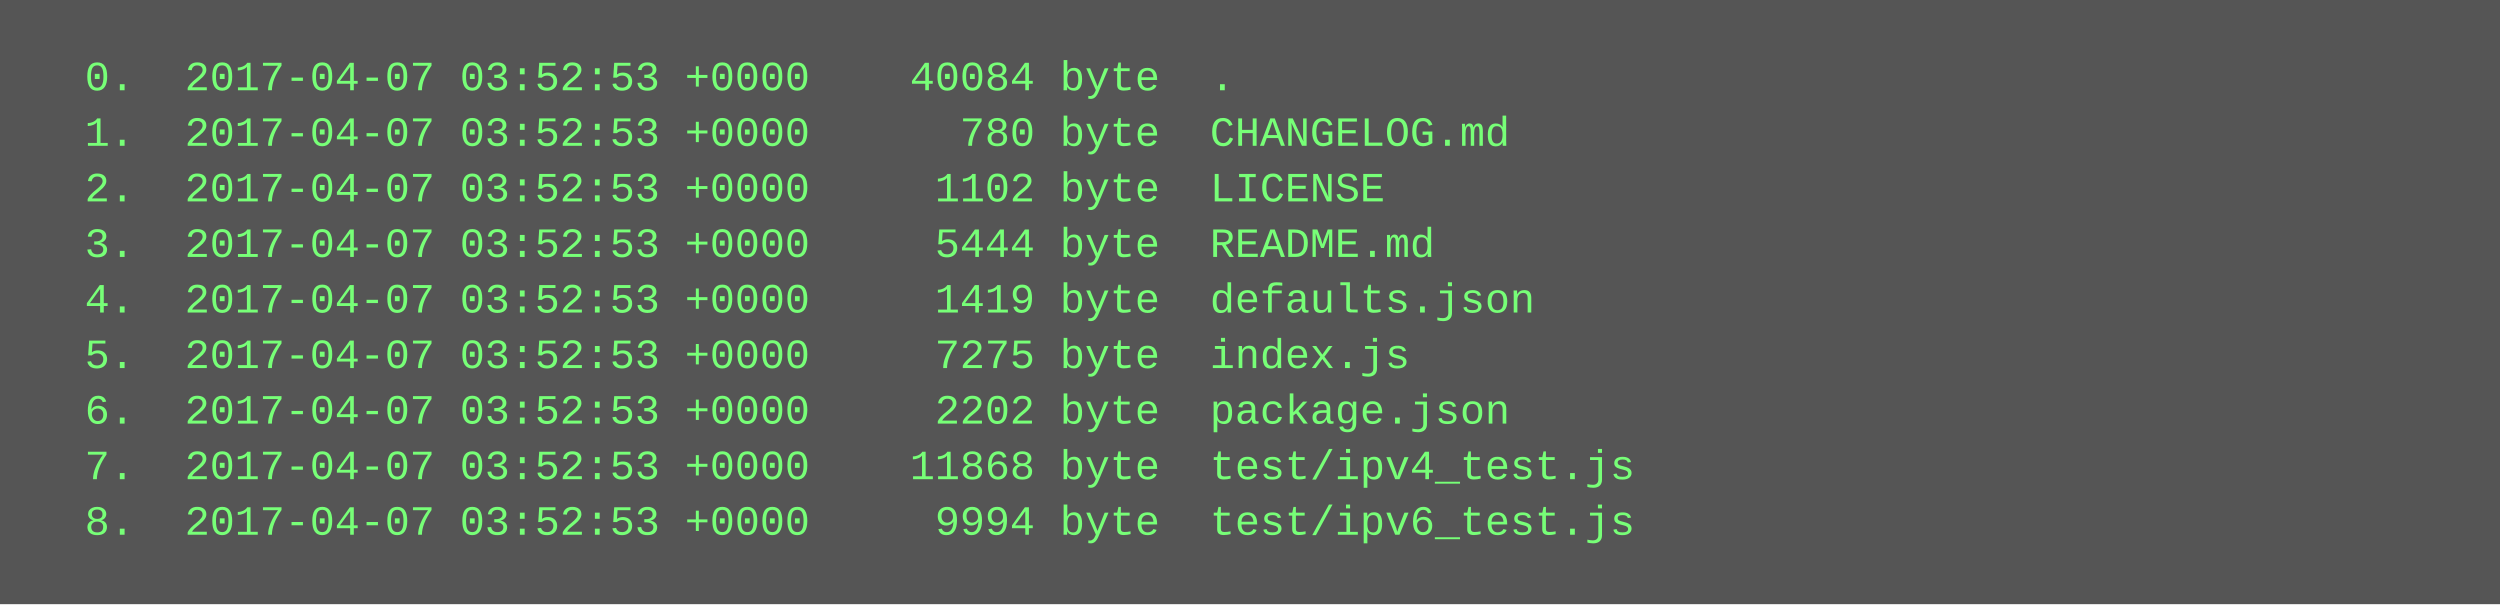
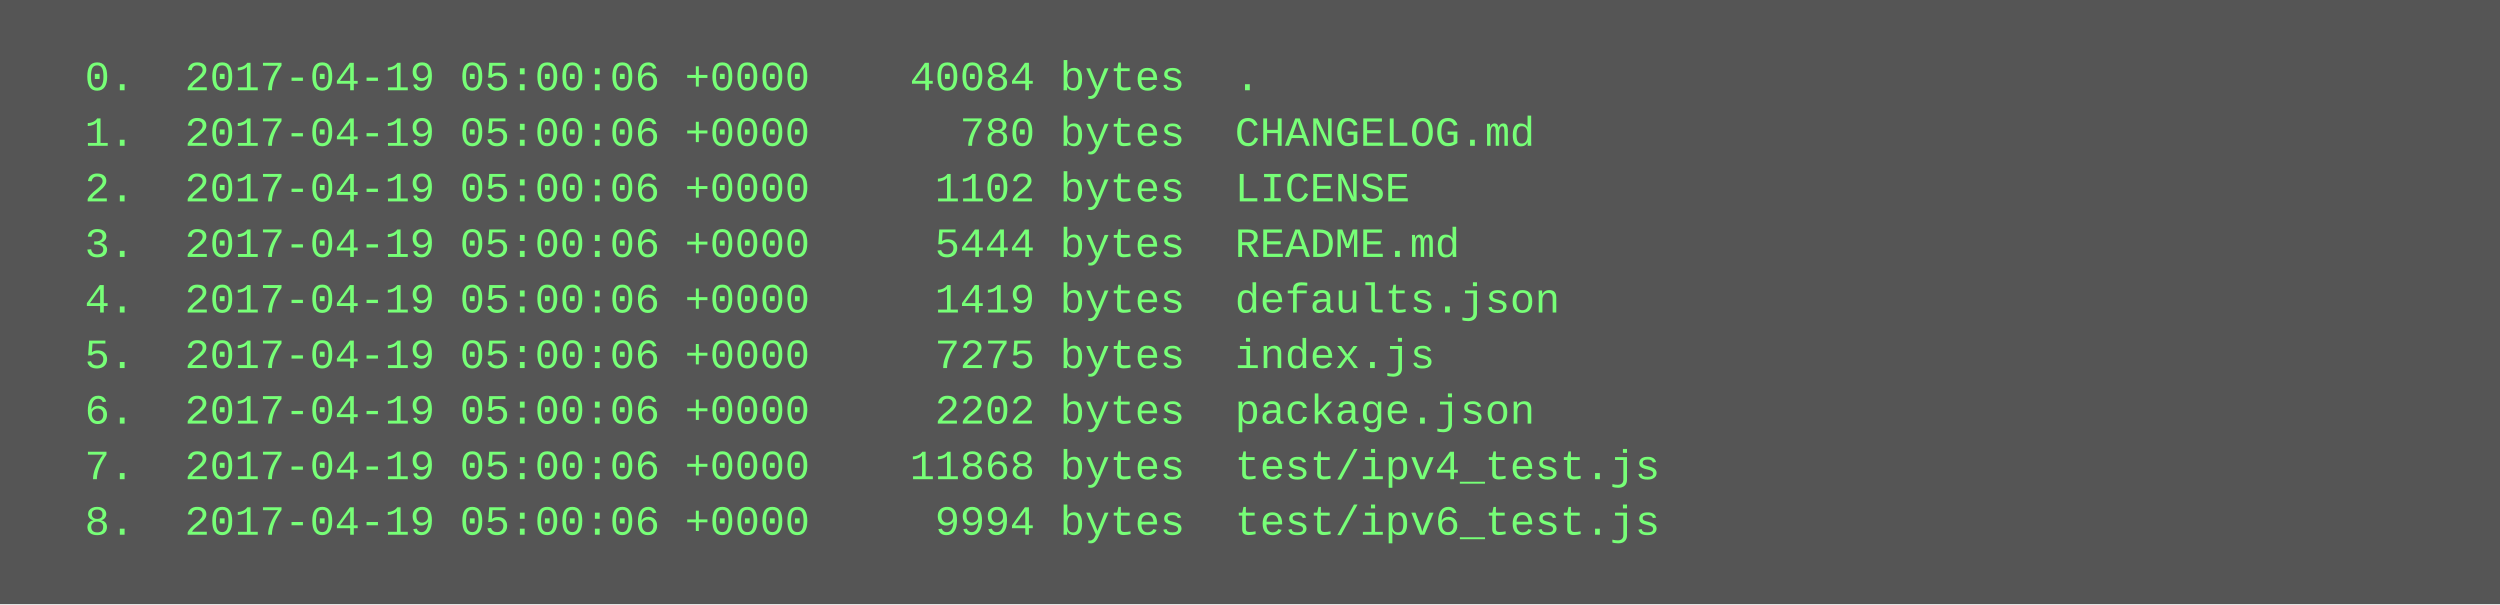
<svg xmlns="http://www.w3.org/2000/svg" height="174" width="720">
  <rect height="174" fill="#555" width="720" />
  <text fill="#7f7" font-family="Courier New" font-size="12" xml:space="preserve">
-     <tspan x="10" y="26">  0.  2017-04-07 03:52:53 +0000    40084 byte  .</tspan>
-     <tspan x="10" y="42">  1.  2017-04-07 03:52:53 +0000      780 byte  CHANGELOG.md</tspan>
-     <tspan x="10" y="58">  2.  2017-04-07 03:52:53 +0000     1102 byte  LICENSE</tspan>
-     <tspan x="10" y="74">  3.  2017-04-07 03:52:53 +0000     5444 byte  README.md</tspan>
-     <tspan x="10" y="90">  4.  2017-04-07 03:52:53 +0000     1419 byte  defaults.json</tspan>
-     <tspan x="10" y="106">  5.  2017-04-07 03:52:53 +0000     7275 byte  index.js</tspan>
-     <tspan x="10" y="122">  6.  2017-04-07 03:52:53 +0000     2202 byte  package.json</tspan>
-     <tspan x="10" y="138">  7.  2017-04-07 03:52:53 +0000    11868 byte  test/ipv4_test.js</tspan>
-     <tspan x="10" y="154">  8.  2017-04-07 03:52:53 +0000     9994 byte  test/ipv6_test.js</tspan>
+     <tspan x="10" y="26">  0.  2017-04-19 05:00:06 +0000    40084 bytes  .</tspan>
+     <tspan x="10" y="42">  1.  2017-04-19 05:00:06 +0000      780 bytes  CHANGELOG.md</tspan>
+     <tspan x="10" y="58">  2.  2017-04-19 05:00:06 +0000     1102 bytes  LICENSE</tspan>
+     <tspan x="10" y="74">  3.  2017-04-19 05:00:06 +0000     5444 bytes  README.md</tspan>
+     <tspan x="10" y="90">  4.  2017-04-19 05:00:06 +0000     1419 bytes  defaults.json</tspan>
+     <tspan x="10" y="106">  5.  2017-04-19 05:00:06 +0000     7275 bytes  index.js</tspan>
+     <tspan x="10" y="122">  6.  2017-04-19 05:00:06 +0000     2202 bytes  package.json</tspan>
+     <tspan x="10" y="138">  7.  2017-04-19 05:00:06 +0000    11868 bytes  test/ipv4_test.js</tspan>
+     <tspan x="10" y="154">  8.  2017-04-19 05:00:06 +0000     9994 bytes  test/ipv6_test.js</tspan>
  </text>
</svg>
